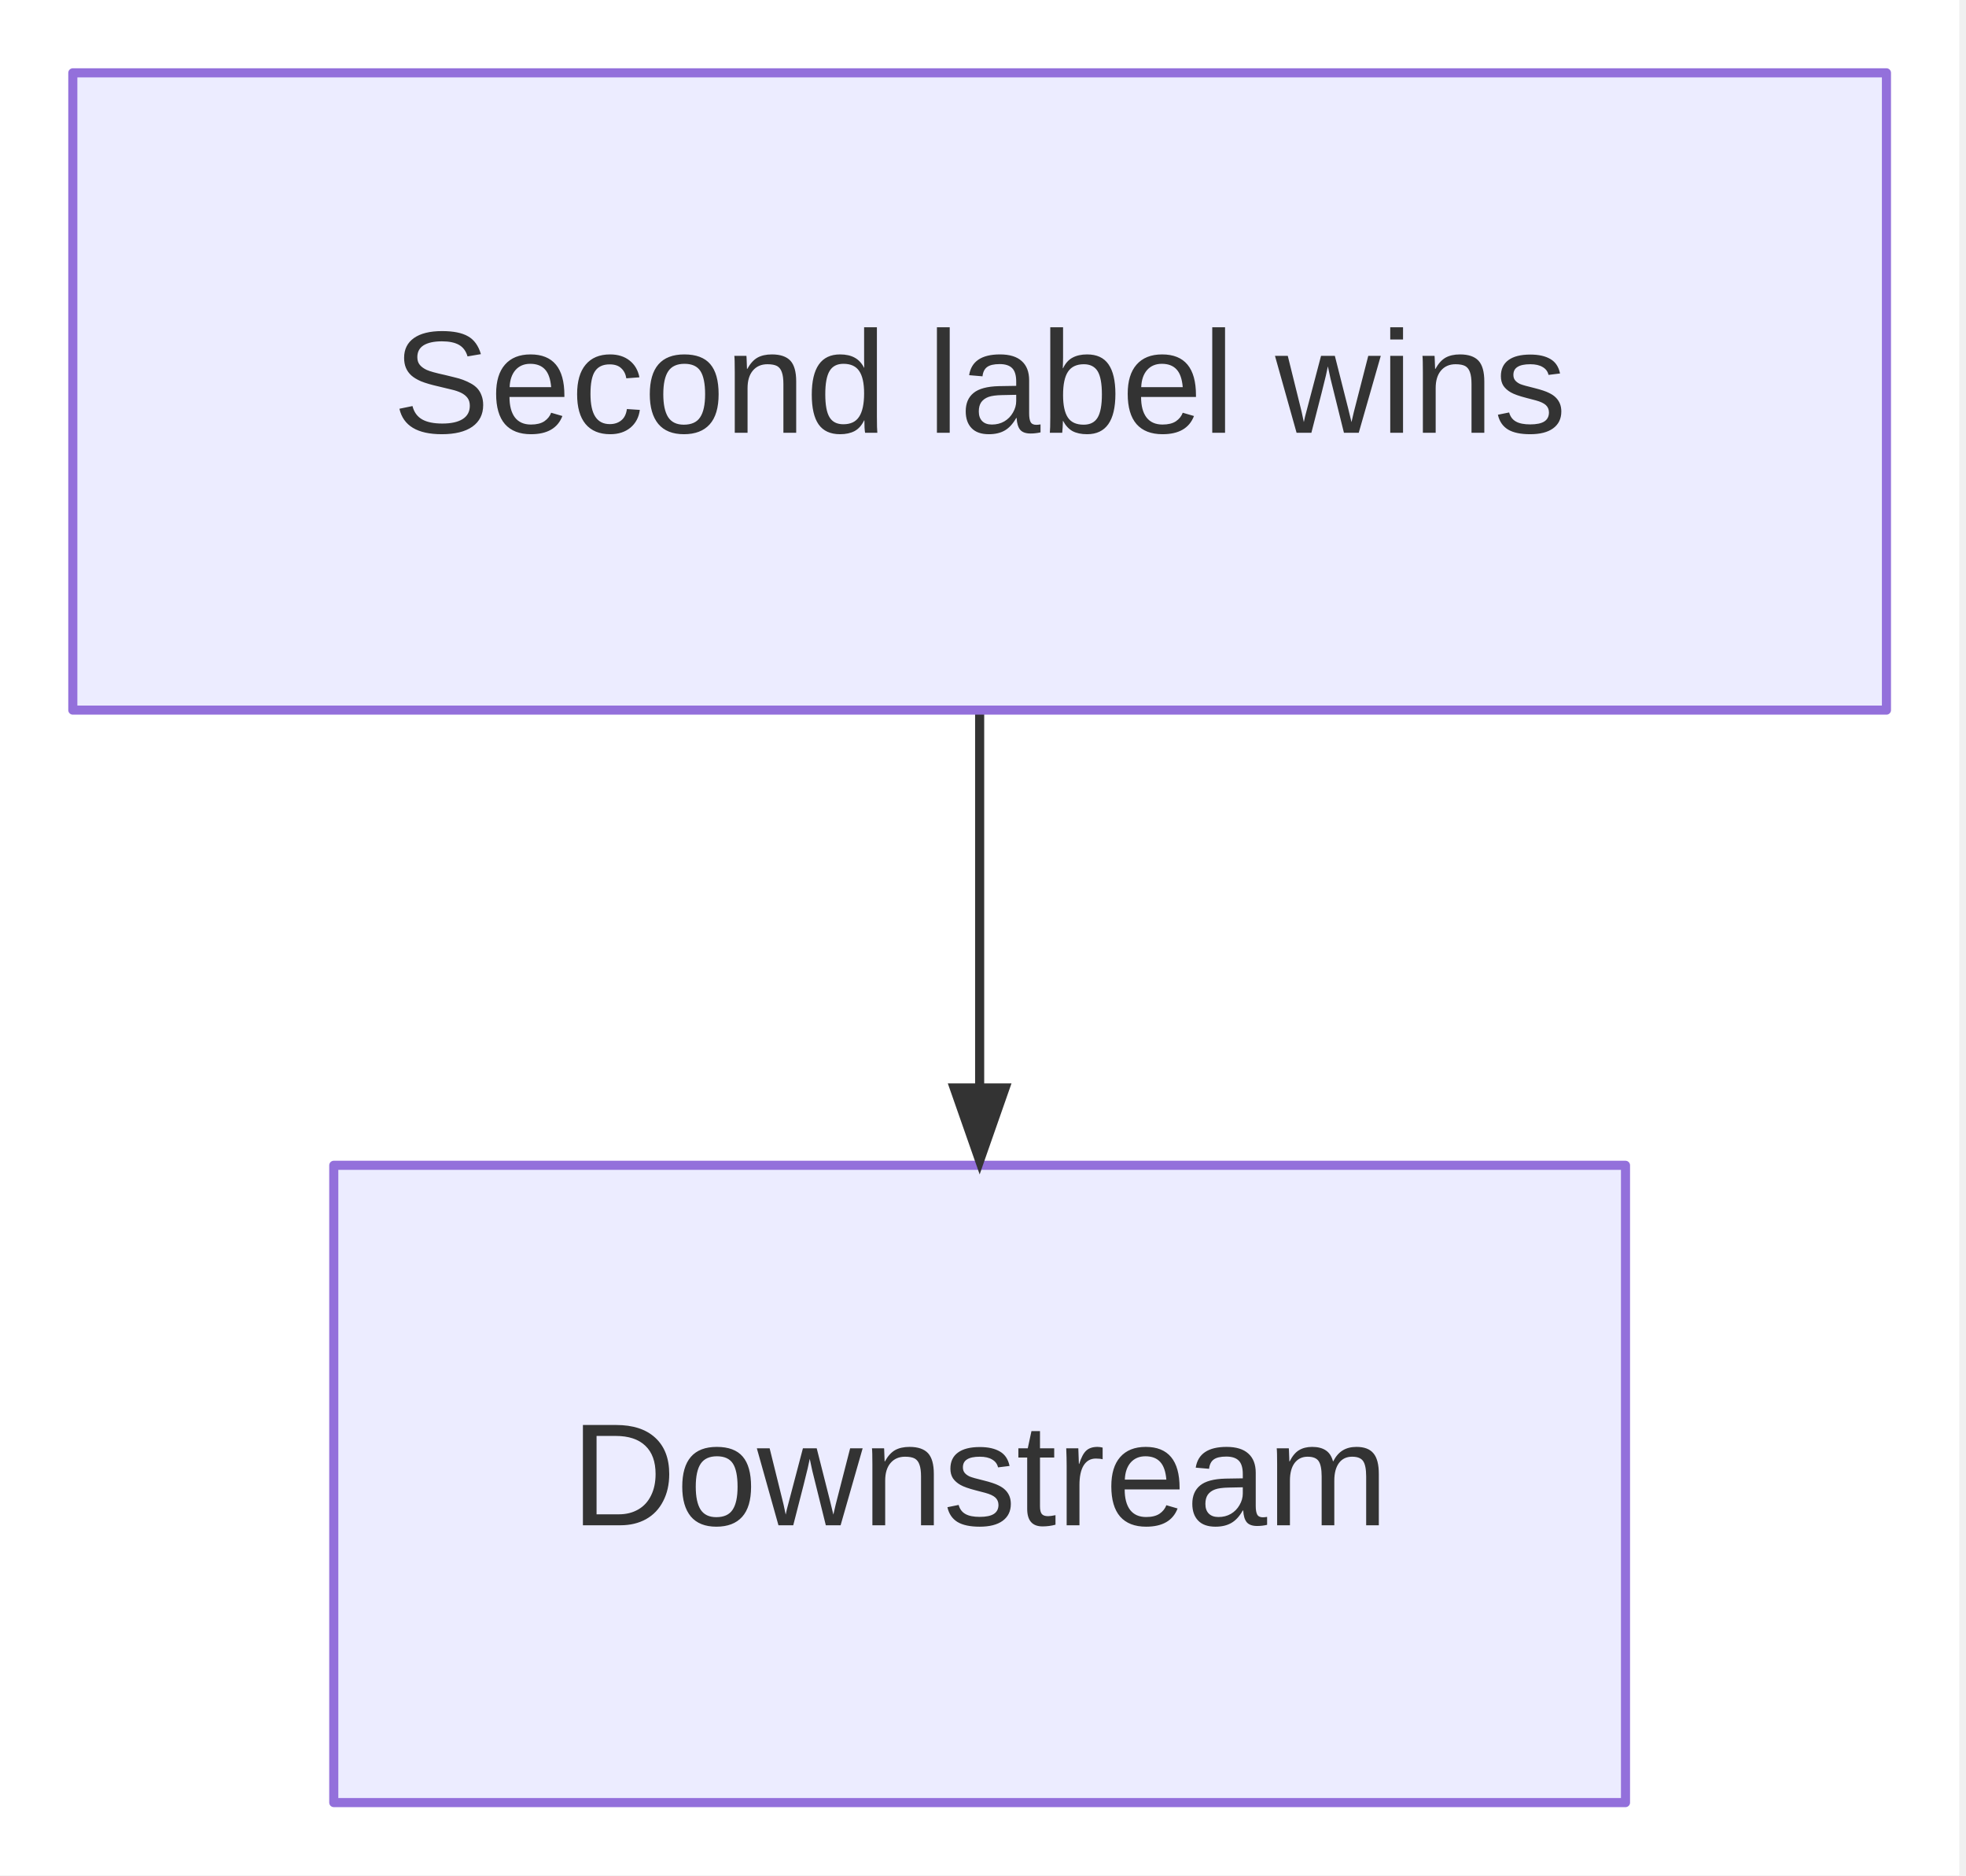
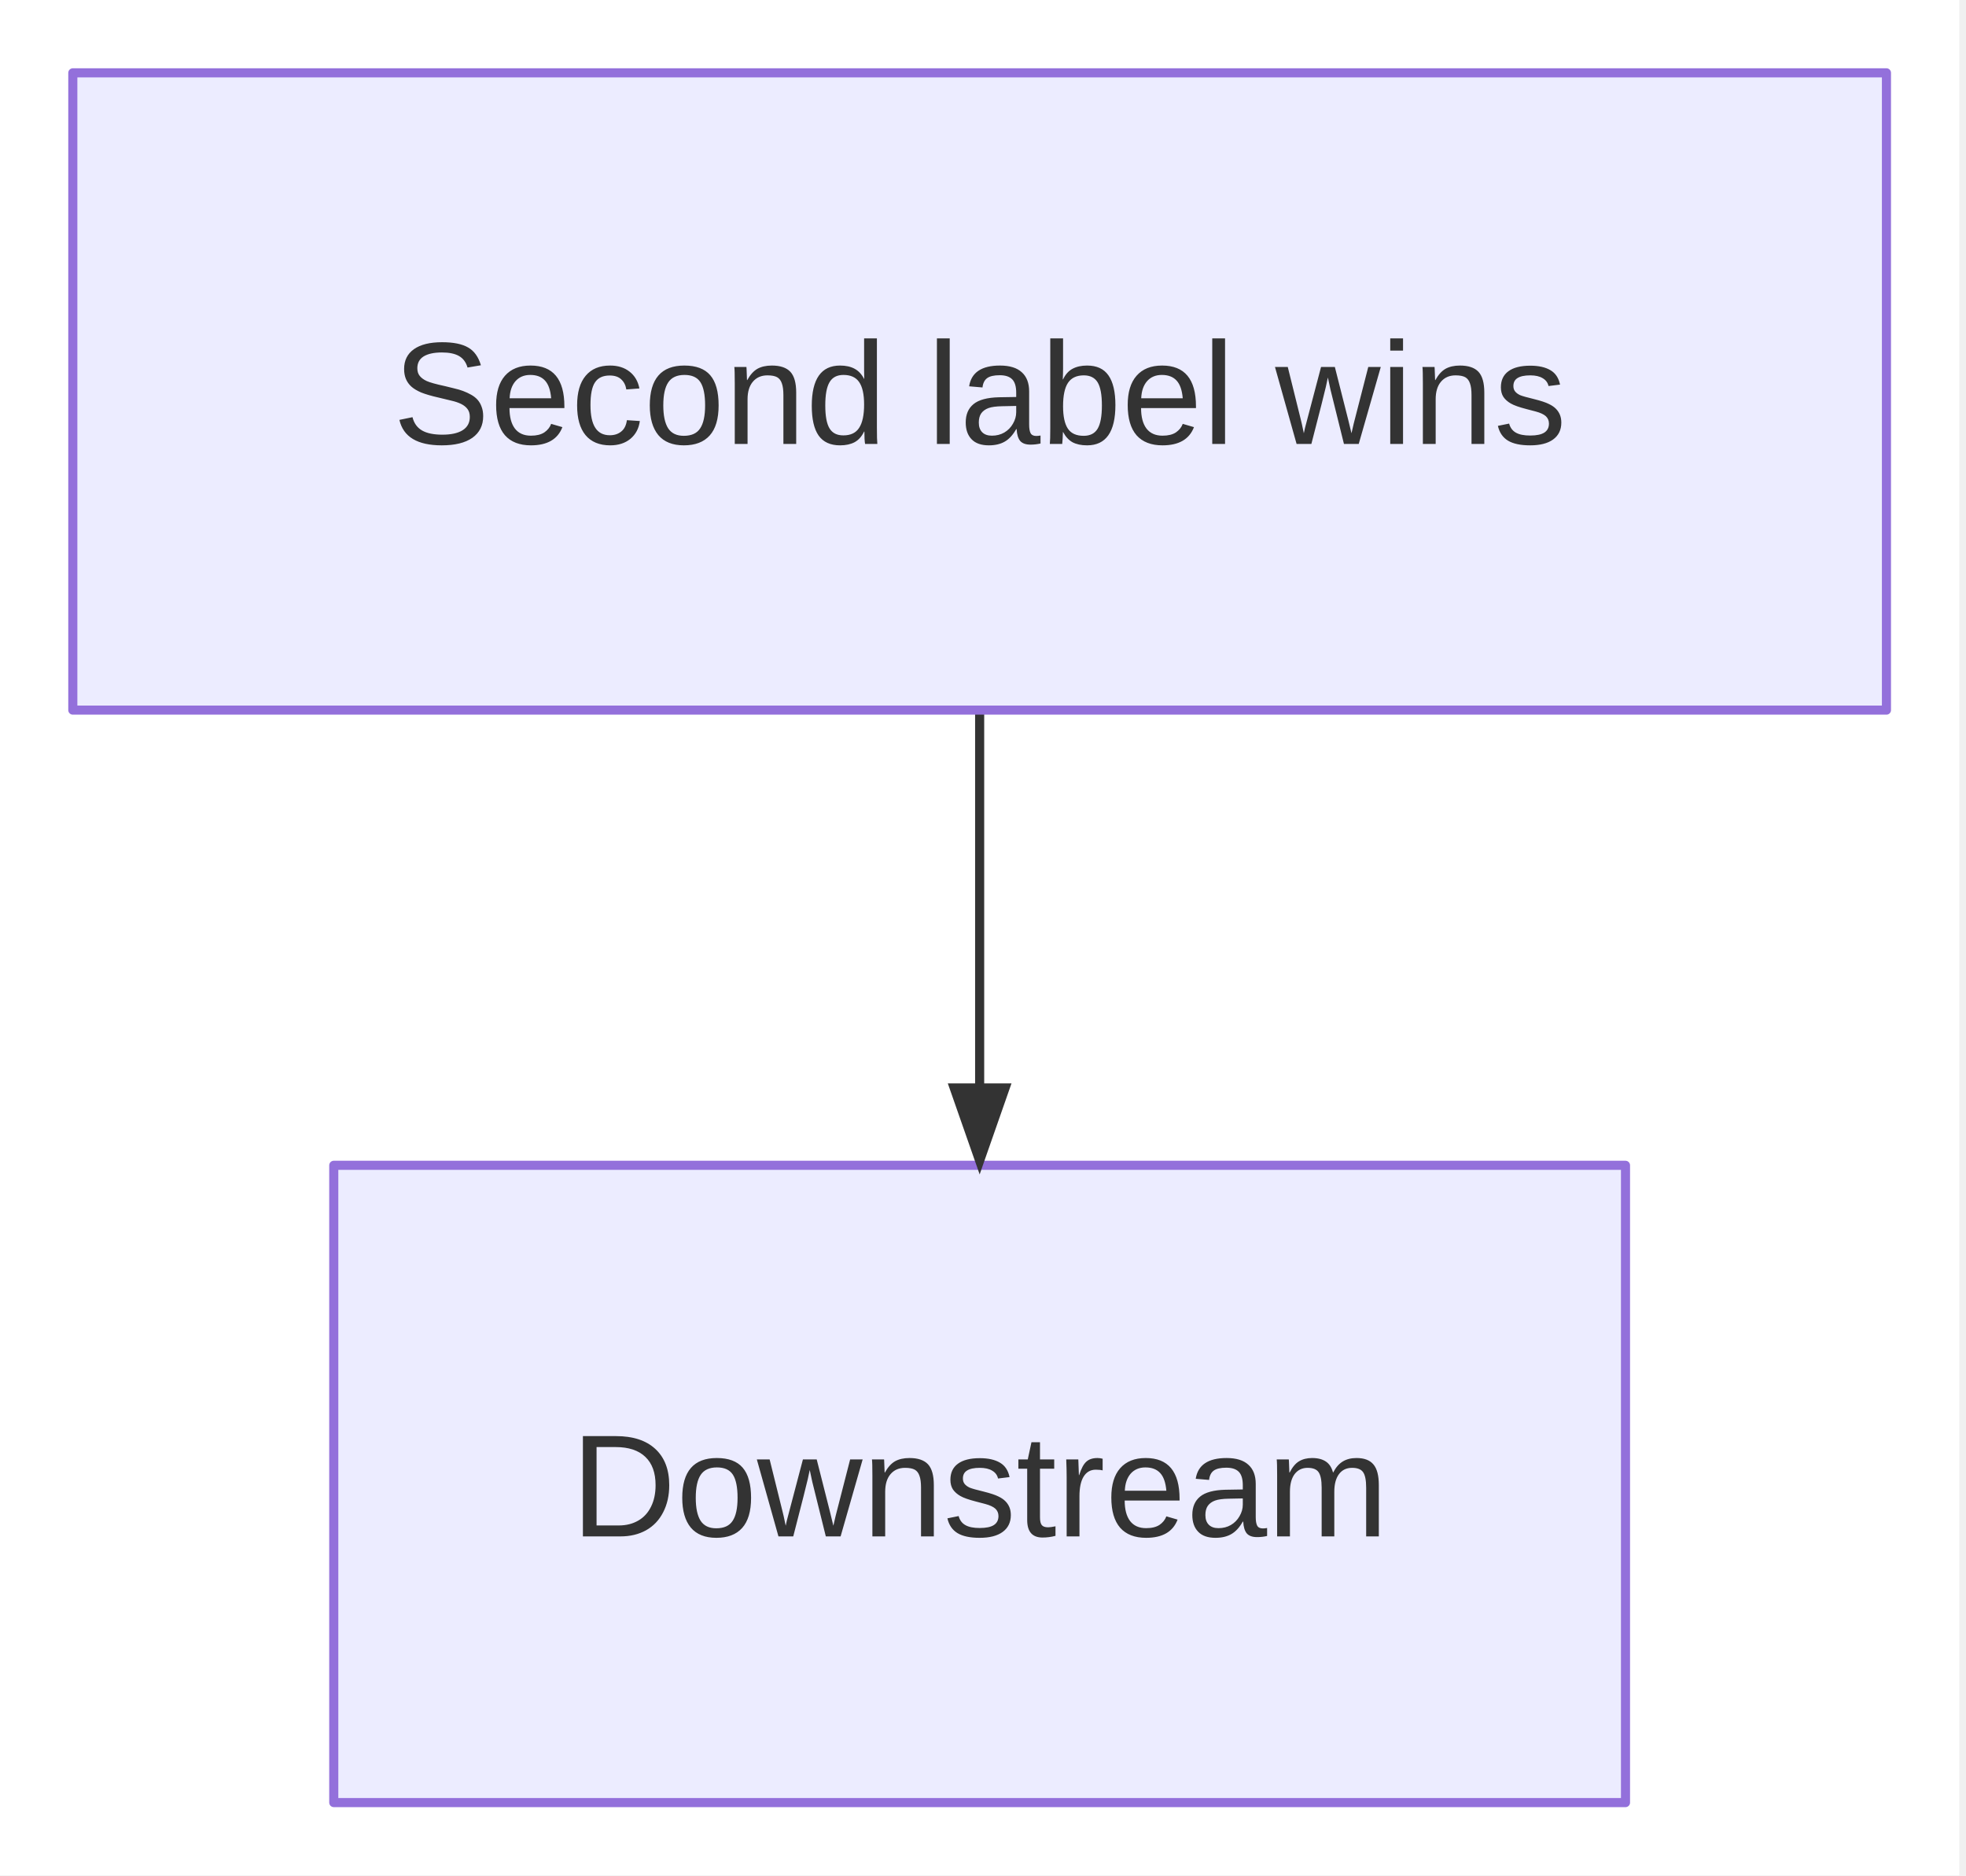
<svg xmlns="http://www.w3.org/2000/svg" width="216" height="206" viewBox="0 0 216 206">
  <rect x="0" y="0" width="215.264" height="206" fill="white" />
  <path d="M107.632,78L107.632,86L107.632,128" fill="none" stroke="#333333" stroke-width="1" stroke-linejoin="round" stroke-linecap="round" />
  <path d="M8,8 H207.26 V78 H8 Z" fill="#ECECFF" stroke="#9370DB" stroke-width="1" stroke-linejoin="round" stroke-linecap="round" />
  <path d="M36.67,128 H178.59 V198 H36.67 Z" fill="#ECECFF" stroke="#9370DB" stroke-width="1" stroke-linejoin="round" stroke-linecap="round" />
  <polygon points="107.632,129 104.132,119 111.132,119" fill="#333333" stroke="none" />
-   <text x="107.632" y="43" text-anchor="middle" dominant-baseline="middle" fill="#333" font-family="&quot;trebuchet ms&quot;, verdana, arial, sans-serif" font-size="16" font-weight="normal">Second label wins</text>
-   <text x="107.632" y="163" text-anchor="middle" dominant-baseline="middle" fill="#333" font-family="&quot;trebuchet ms&quot;, verdana, arial, sans-serif" font-size="16" font-weight="normal">Downstream</text>
+   <text x="107.632" y="48.76" text-anchor="middle" fill="#333" font-family="&quot;trebuchet ms&quot;, verdana, arial, sans-serif" font-size="16" font-weight="normal">Second label wins</text>
+   <text x="107.632" y="168.76" text-anchor="middle" fill="#333" font-family="&quot;trebuchet ms&quot;, verdana, arial, sans-serif" font-size="16" font-weight="normal">Downstream</text>
</svg>
